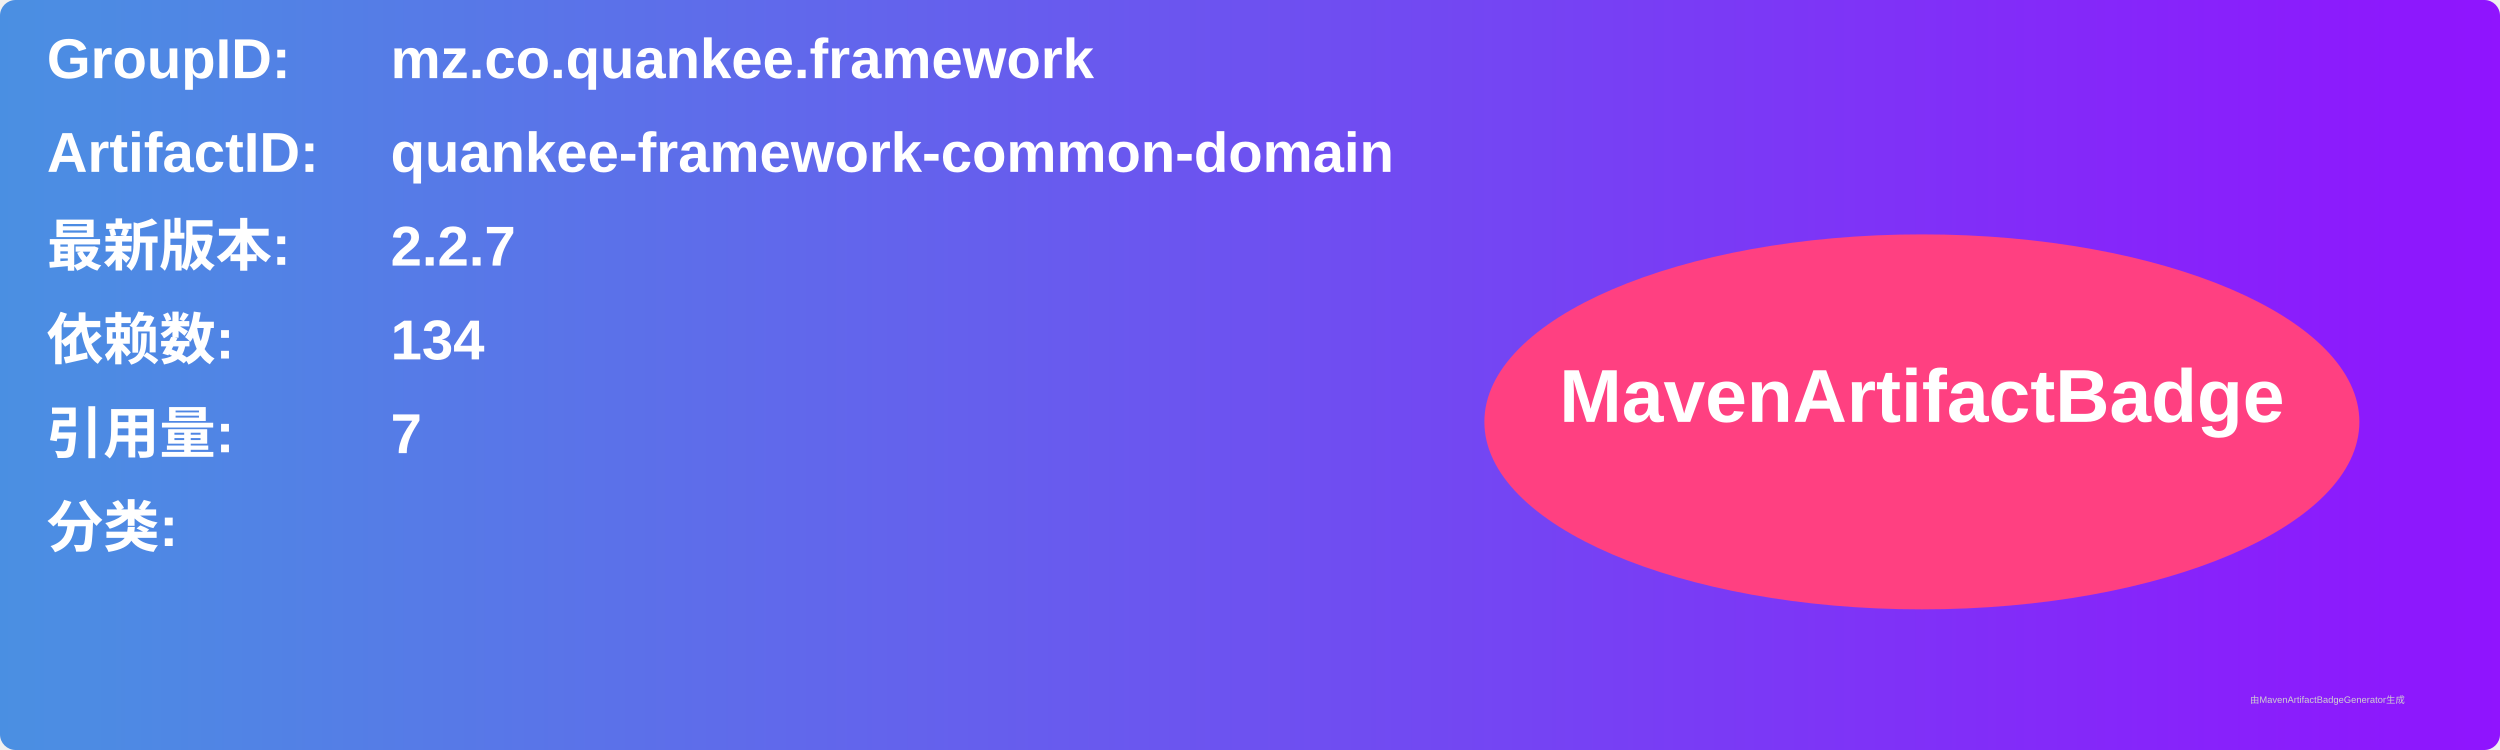
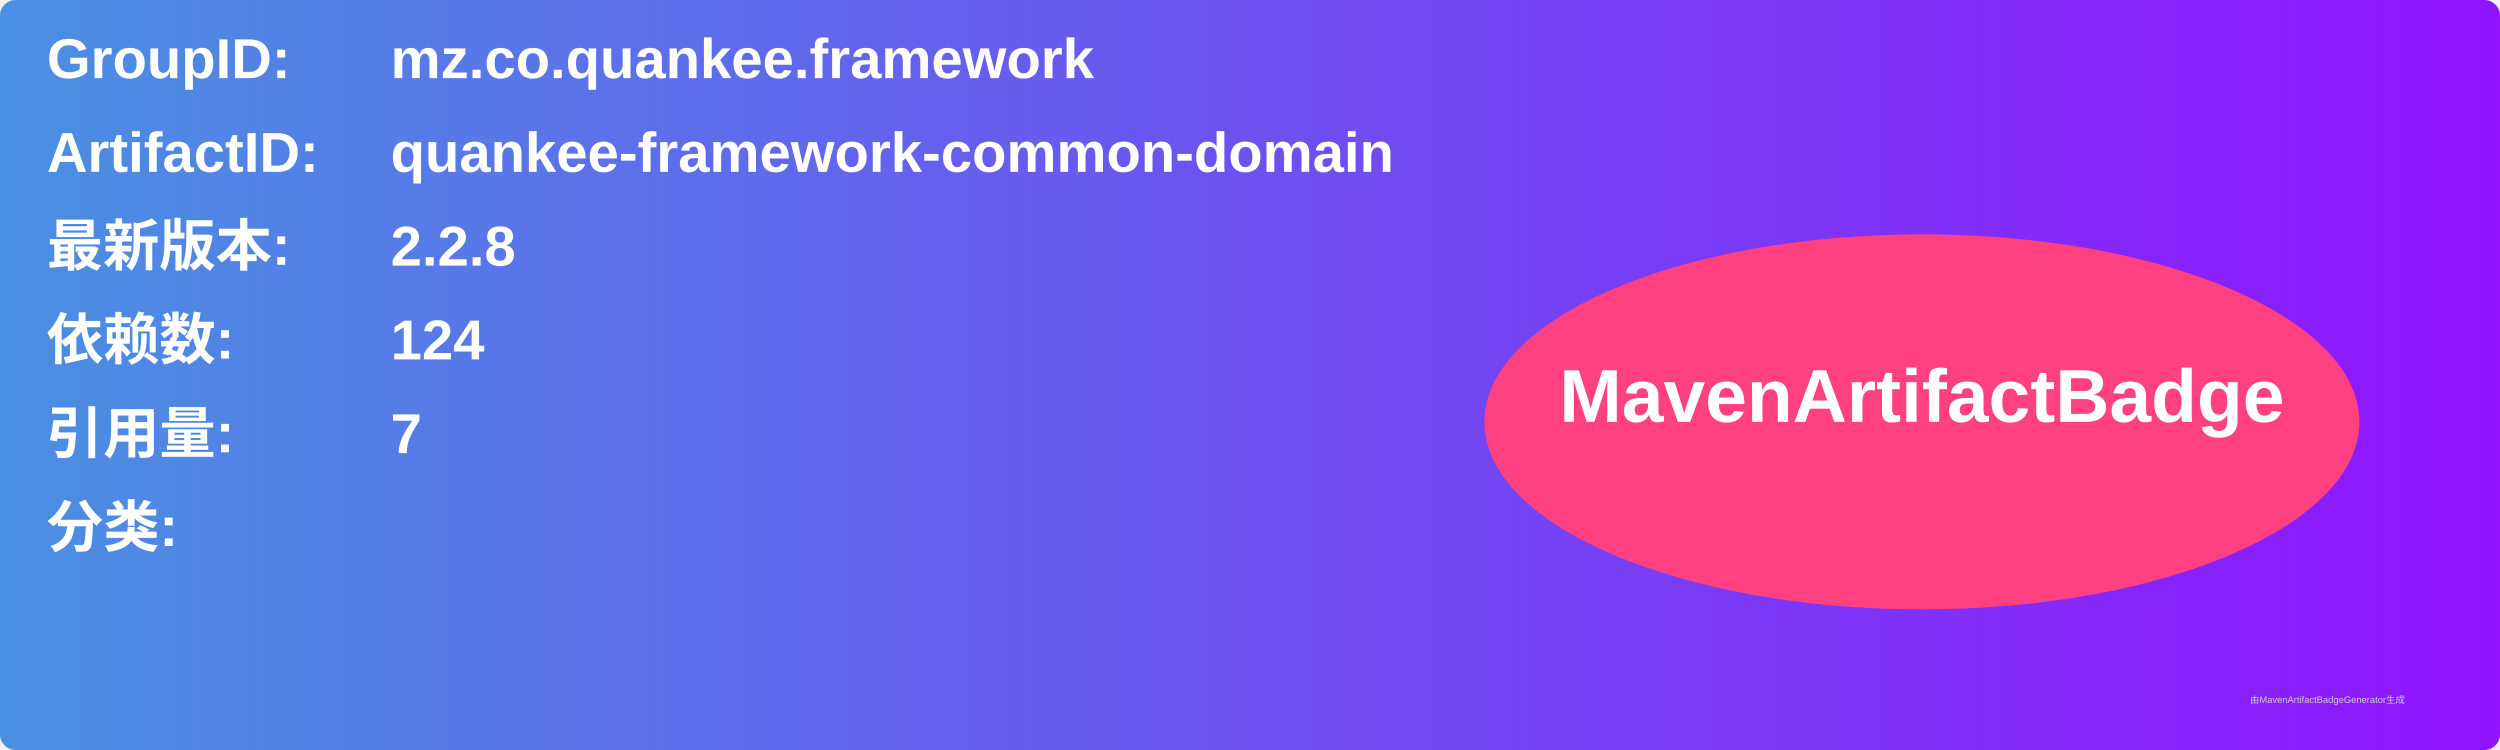
<svg xmlns="http://www.w3.org/2000/svg" width="800" height="240" viewBox="0 0 800 240">
  <linearGradient id="grad" x1="0%" y1="0%" x2="100%" y2="0%">
    <stop offset="0%" stop-color="#4a90e2" />
    <stop offset="100%" stop-color="#9013fe" />
  </linearGradient>
  <rect width="100%" height="100%" rx="5" ry="5" fill="url(#grad)" />
  <g transform="translate(15, 15)">
    <text x="0" y="10" font-family="Arial" font-size="18" fill="white" font-weight="bold" width="260">GroupID:</text>
    <text x="110" y="10" font-family="Arial" font-size="18" fill="white" font-weight="bold" width="460">mz.co.quankee.framework</text>
    <text x="0" y="40" font-family="Arial" font-size="18" fill="white" font-weight="bold" width="260">ArtifactID:</text>
    <text x="110" y="40" font-family="Arial" font-size="18" fill="white" font-weight="bold" width="460">quankee-framework-common-domain</text>
    <text x="0" y="70" font-family="Arial" font-size="18" fill="white" font-weight="bold">最新版本:</text>
    <text x="110" y="70" font-family="Arial" font-size="18" fill="white" font-weight="bold">
-       <tspan font-weight="bold">2.2.7</tspan>
+       <tspan font-weight="bold">2.2.8</tspan>
    </text>
    <text x="0" y="100" font-family="Arial" font-size="18" fill="white" font-weight="bold">依赖数: </text>
    <text x="110" y="100" font-family="Arial" font-size="18" fill="white">
-       <tspan font-weight="bold">134</tspan>
+       <tspan font-weight="bold">124</tspan>
    </text>
    <text x="0" y="130" font-family="Arial" font-size="18" fill="white" font-weight="bold">引用量: </text>
    <text x="110" y="130" font-family="Arial" font-size="18" fill="white">
      <tspan font-weight="bold">7</tspan>
    </text>
    <text x="0" y="160" font-family="Arial" font-size="18" fill="white" font-weight="bold">分类:</text>
    <text x="10" y="190" font-family="Arial" font-size="10" fill="white">
      <tspan font-weight="bold" />
    </text>
    <ellipse cx="600" cy="120" rx="140" ry="60" fill="#ff4081" />
    <text x="600" y="120" text-anchor="middle" font-family="Arial" font-size="24" fill="white" font-weight="bold">MavenArtifactBadge</text>
  </g>
  <text x="720" y="225" font-family="Arial" font-size="3" fill="#d0d0d0">由MavenArtifactBadgeGenerator生成</text>
</svg>
